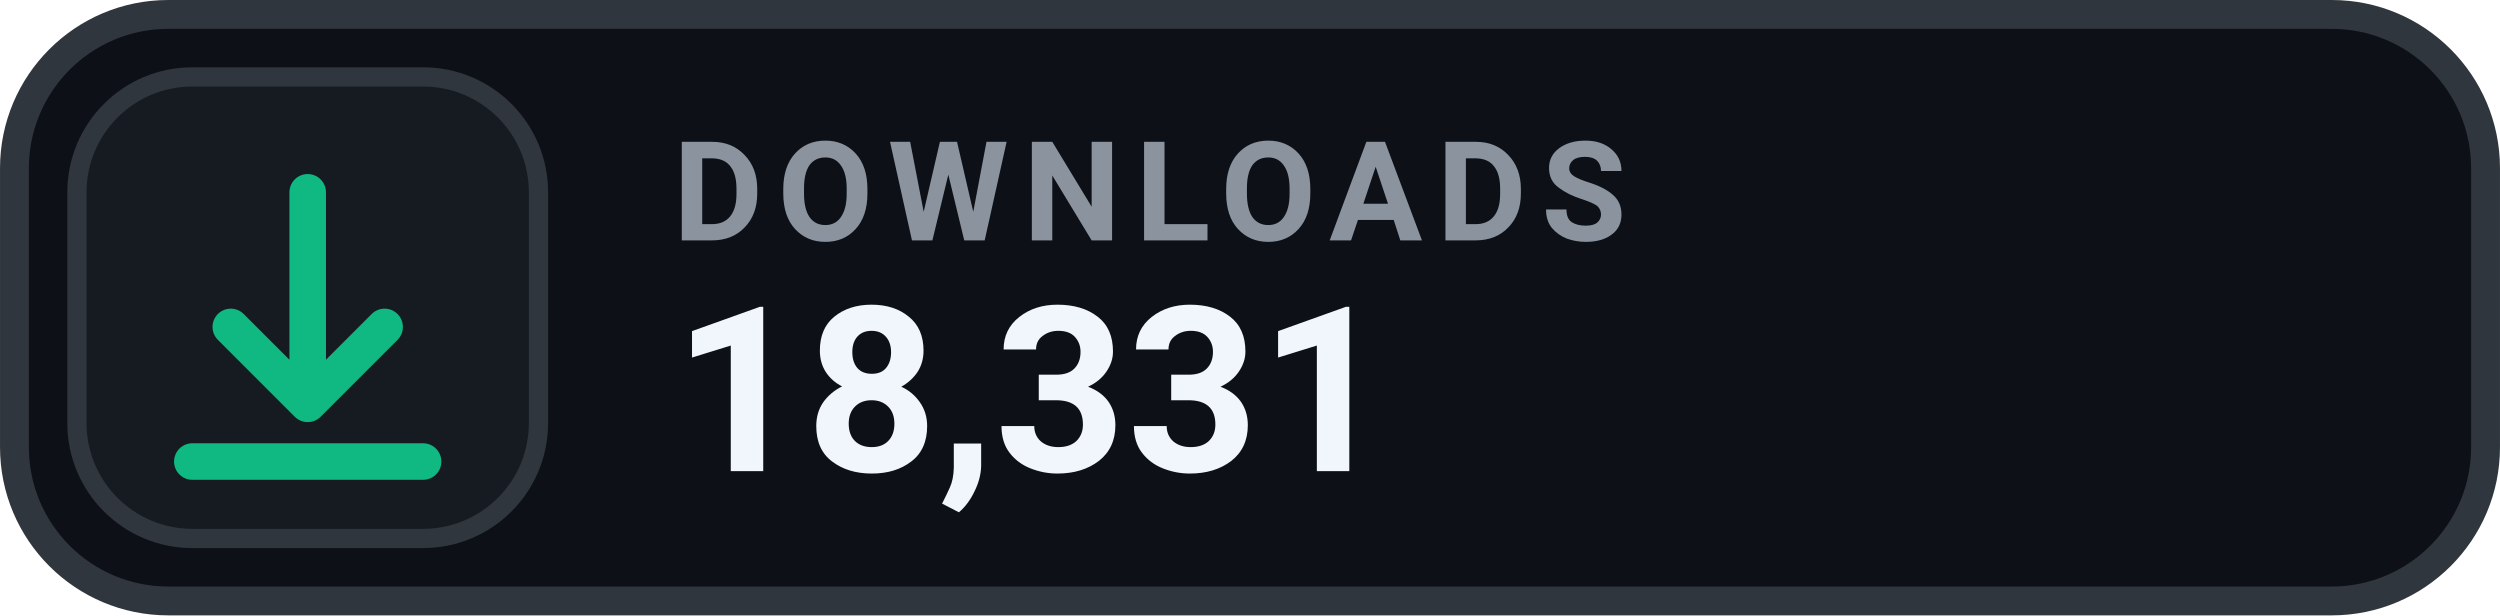
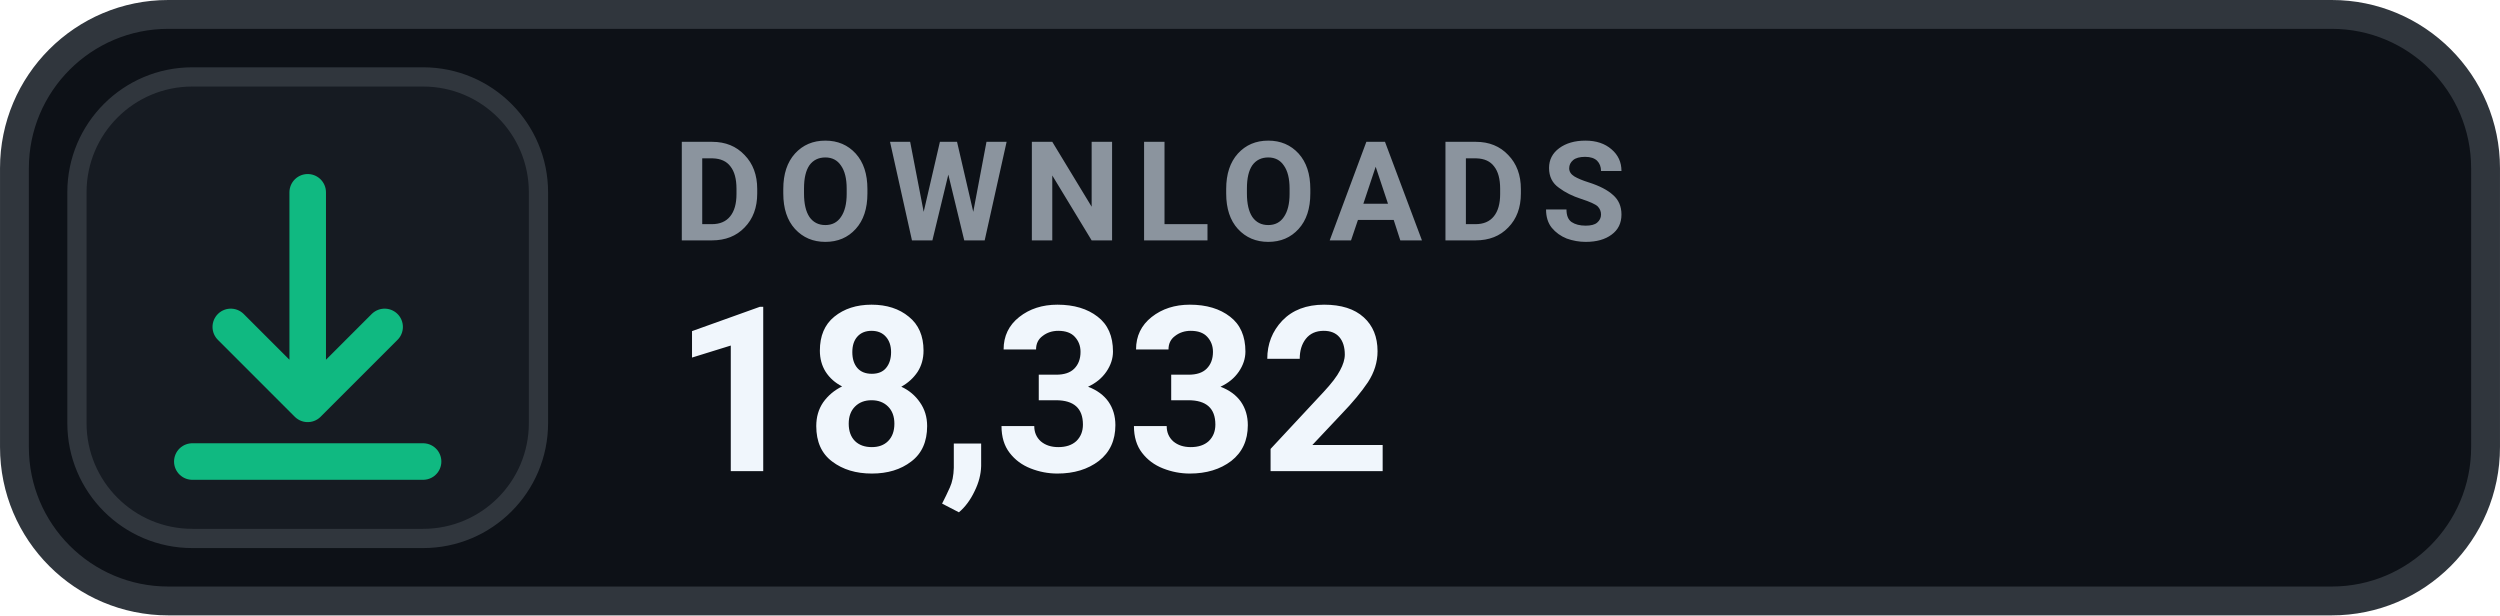
- <svg xmlns="http://www.w3.org/2000/svg" width="126" height="31.015" viewBox="0 0 130 32" role="img" aria-label="DOWNLOADS 18,331">
+ <svg xmlns="http://www.w3.org/2000/svg" width="126" height="31.015" viewBox="0 0 130 32" role="img" aria-label="DOWNLOADS 18,332">
  <rect x=".75" y=".75" width="128.5" height="30.5" rx="8" fill="#0D1117" stroke="#30363D" stroke-width="1.5" />
  <rect x="4" y="4" width="24" height="24" rx="6" fill="#161B22" stroke="#30363D" stroke-width="1" />
  <g transform="translate(16 16)" style="color:#10B981;">
    <path d="M0 -6 v11 m0 0 l4 -4 m-4 4 l-4 -4 M-6 8 h12" fill="none" stroke="currentColor" stroke-width="1.9" stroke-linecap="round" stroke-linejoin="round" />
  </g>
  <text x="35" y="12.5" fill="#8B949E" font-family="-apple-system,BlinkMacSystemFont,'Segoe UI',Roboto,Helvetica,Arial,sans-serif" font-size="7.2" font-weight="700" letter-spacing=".75">DOWNLOADS</text>
-   <text x="35" y="24.5" fill="#F0F6FC" font-family="-apple-system,BlinkMacSystemFont,'Segoe UI',Roboto,Helvetica,Arial,sans-serif" font-size="12" font-weight="700">18,331</text>
+   <text x="35" y="24.5" fill="#F0F6FC" font-family="-apple-system,BlinkMacSystemFont,'Segoe UI',Roboto,Helvetica,Arial,sans-serif" font-size="12" font-weight="700">18,332</text>
</svg>
